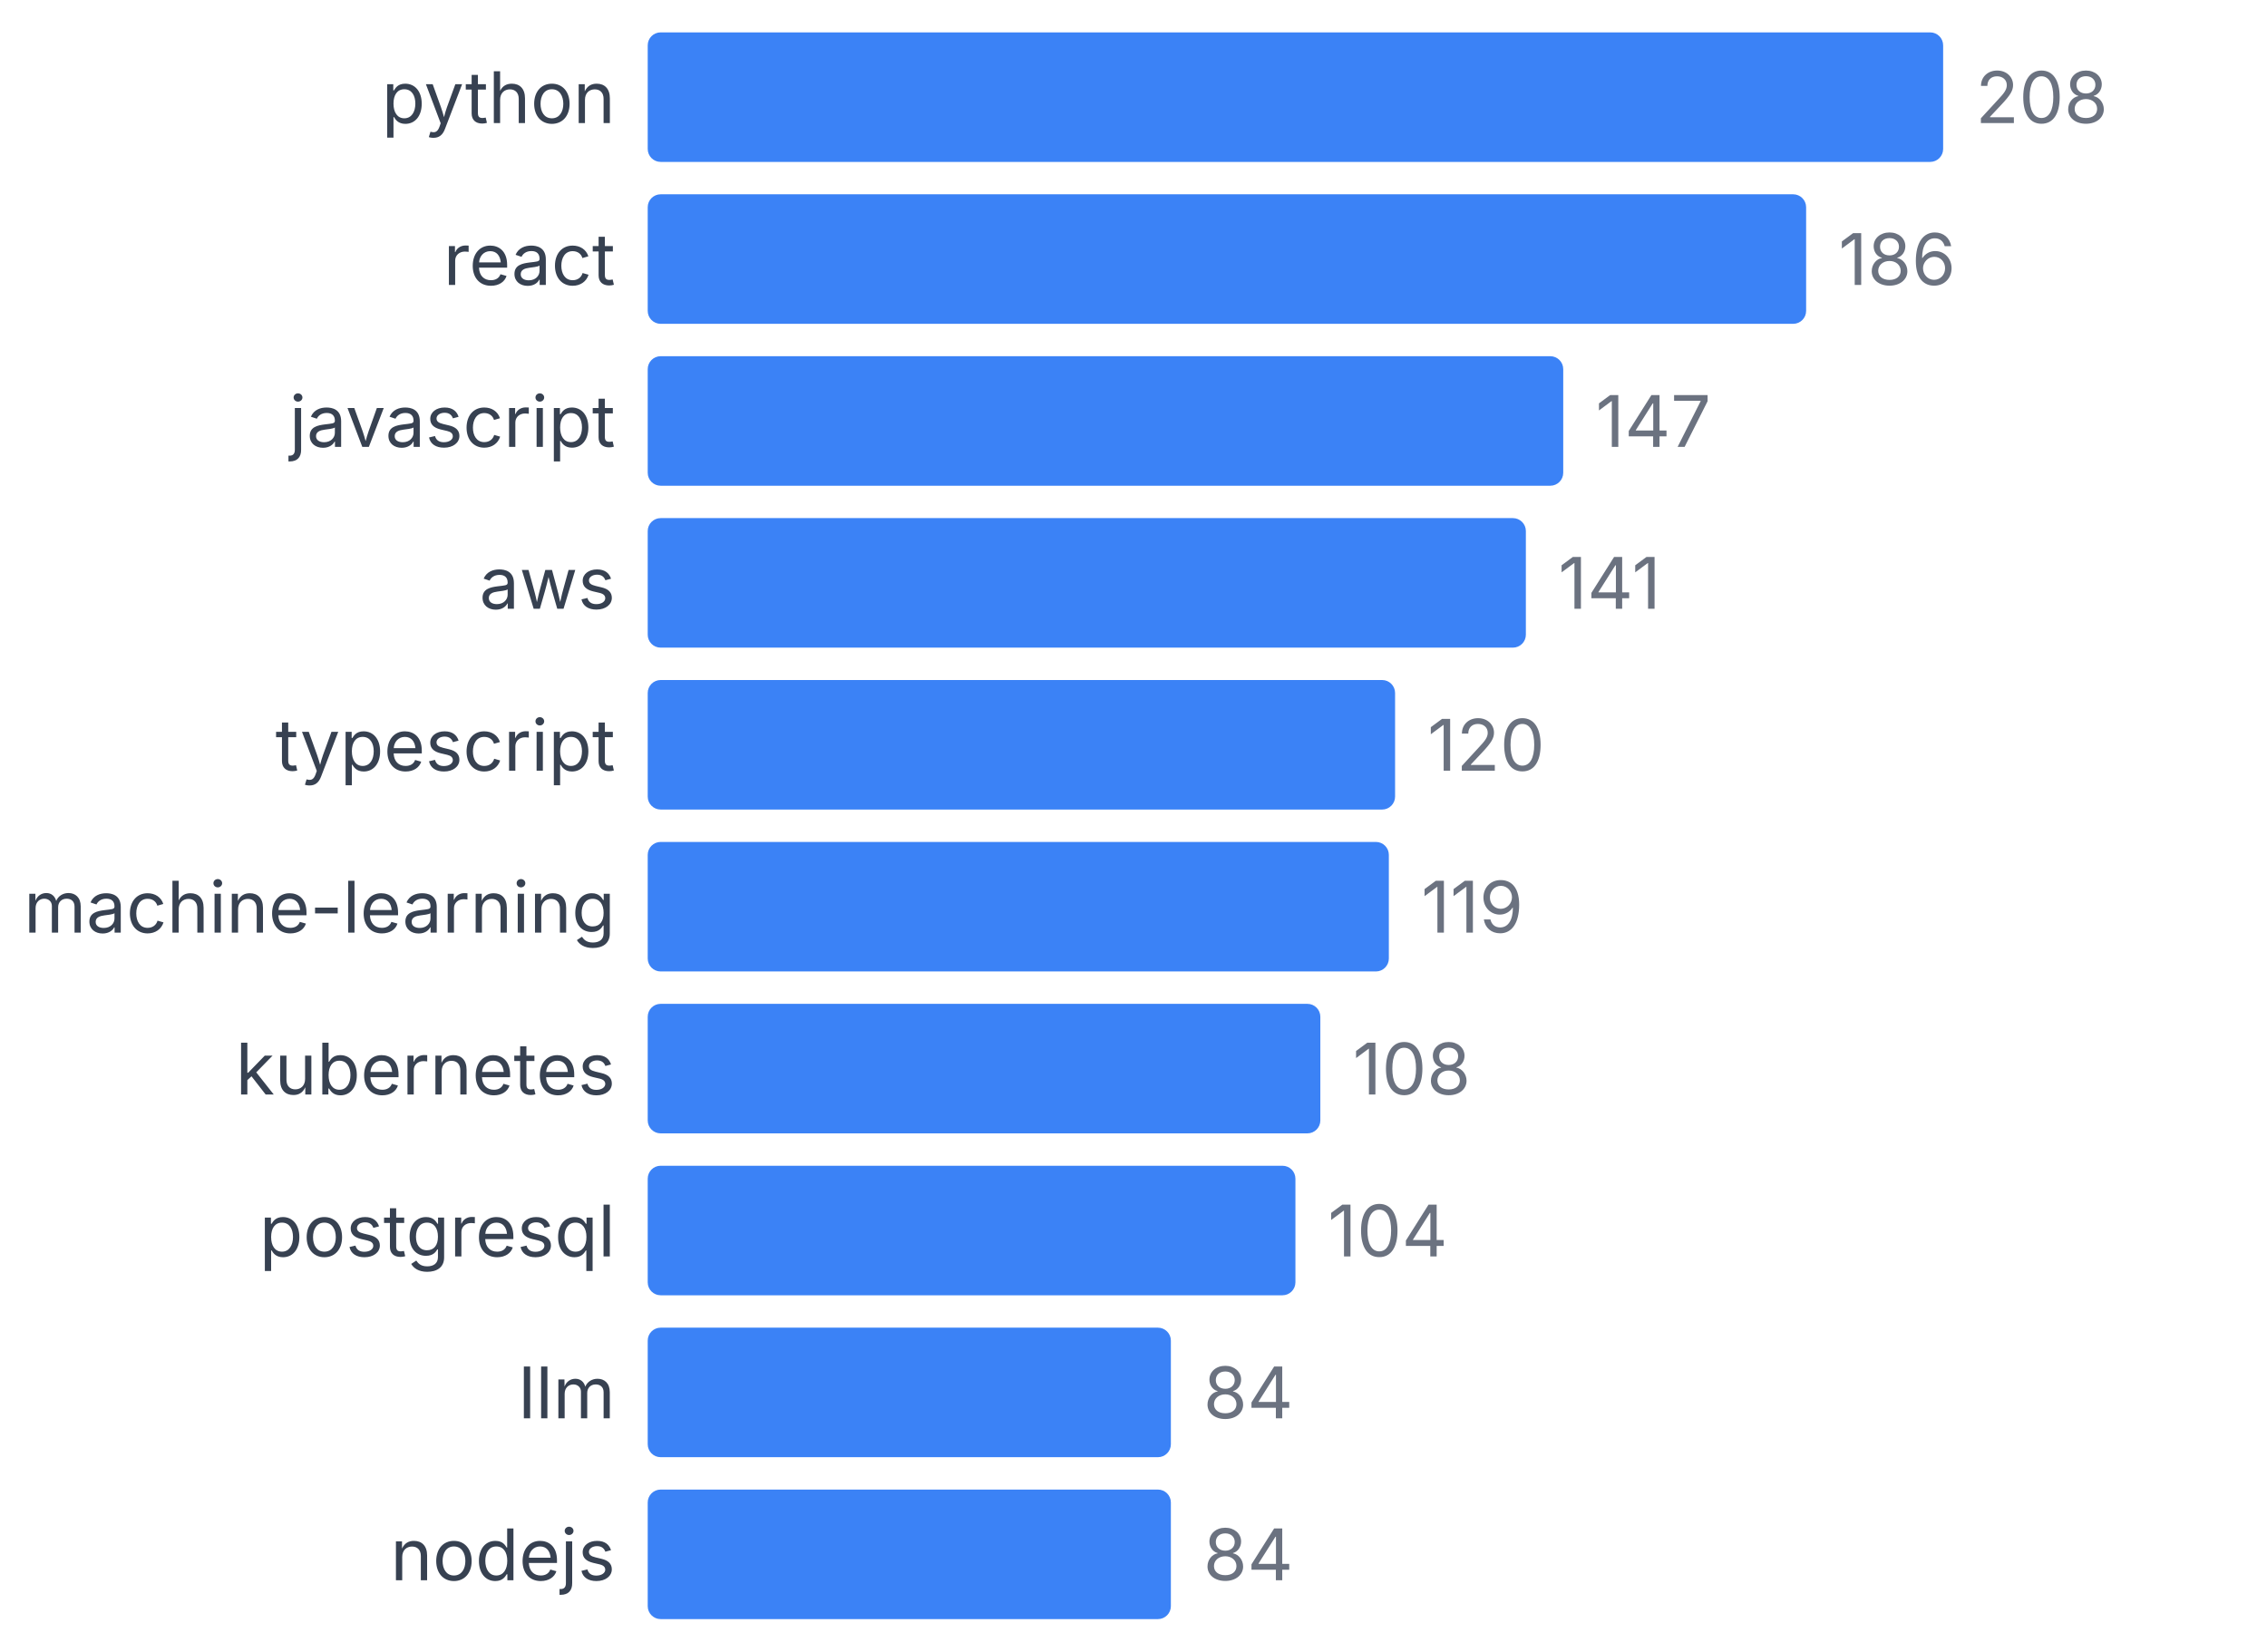
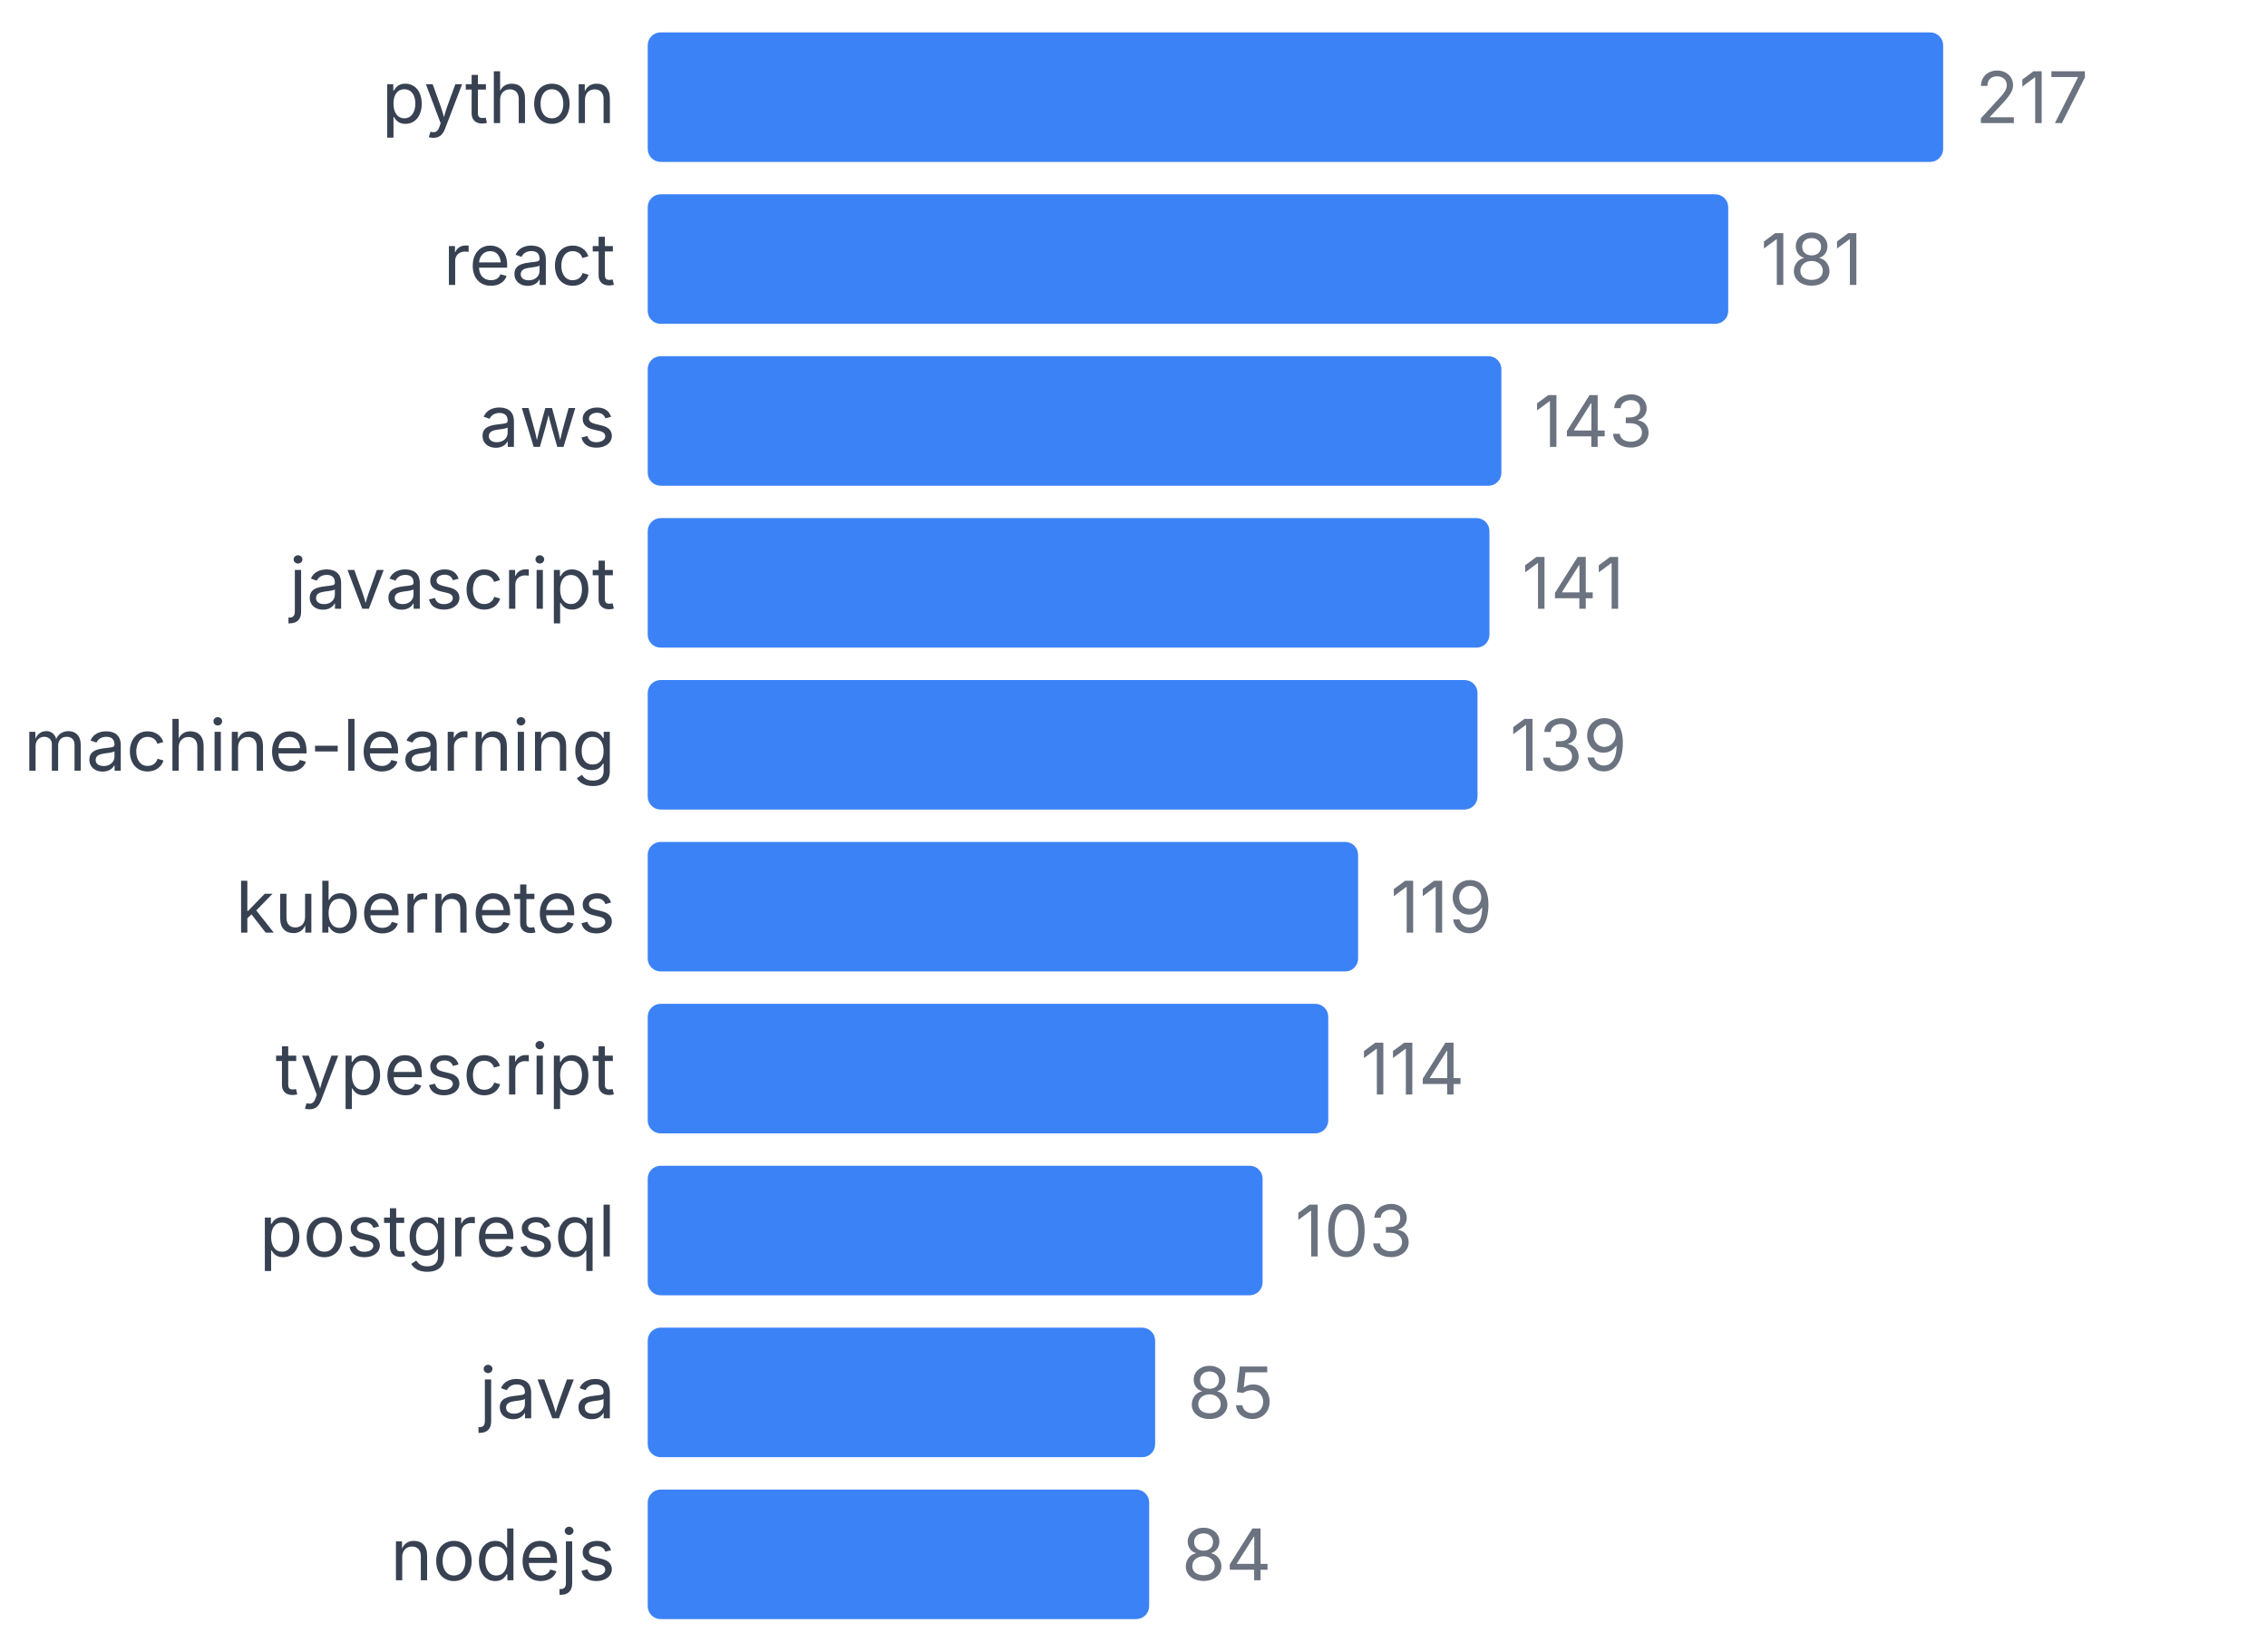
<svg xmlns="http://www.w3.org/2000/svg" width="350" height="255" viewBox="0 0 350 255">
  <style>
    text { font-family: system-ui, -apple-system, sans-serif; }
  </style>
  <text x="95" y="19" text-anchor="end" font-size="11" fill="#374151">python</text>
  <rect x="100" y="5" width="200" height="20" fill="#3b82f6" rx="2" />
-   <text x="305" y="19" font-size="11" fill="#6b7280">208</text>
+   <text x="305" y="19" font-size="11" fill="#6b7280">217</text>
  <text x="95" y="44" text-anchor="end" font-size="11" fill="#374151">react</text>
-   <rect x="100" y="30" width="178.846" height="20" fill="#3b82f6" rx="2" />
-   <text x="283.846" y="44" font-size="11" fill="#6b7280">186</text>
-   <text x="95" y="69" text-anchor="end" font-size="11" fill="#374151">javascript</text>
-   <rect x="100" y="55" width="141.346" height="20" fill="#3b82f6" rx="2" />
-   <text x="246.346" y="69" font-size="11" fill="#6b7280">147</text>
-   <text x="95" y="94" text-anchor="end" font-size="11" fill="#374151">aws</text>
-   <rect x="100" y="80" width="135.577" height="20" fill="#3b82f6" rx="2" />
-   <text x="240.577" y="94" font-size="11" fill="#6b7280">141</text>
-   <text x="95" y="119" text-anchor="end" font-size="11" fill="#374151">typescript</text>
-   <rect x="100" y="105" width="115.385" height="20" fill="#3b82f6" rx="2" />
-   <text x="220.385" y="119" font-size="11" fill="#6b7280">120</text>
-   <text x="95" y="144" text-anchor="end" font-size="11" fill="#374151">machine-learning</text>
-   <rect x="100" y="130" width="114.423" height="20" fill="#3b82f6" rx="2" />
-   <text x="219.423" y="144" font-size="11" fill="#6b7280">119</text>
-   <text x="95" y="169" text-anchor="end" font-size="11" fill="#374151">kubernetes</text>
-   <rect x="100" y="155" width="103.846" height="20" fill="#3b82f6" rx="2" />
-   <text x="208.846" y="169" font-size="11" fill="#6b7280">108</text>
+   <rect x="100" y="30" width="166.82" height="20" fill="#3b82f6" rx="2" />
+   <text x="271.82" y="44" font-size="11" fill="#6b7280">181</text>
+   <text x="95" y="69" text-anchor="end" font-size="11" fill="#374151">aws</text>
+   <rect x="100" y="55" width="131.797" height="20" fill="#3b82f6" rx="2" />
+   <text x="236.797" y="69" font-size="11" fill="#6b7280">143</text>
+   <text x="95" y="94" text-anchor="end" font-size="11" fill="#374151">javascript</text>
+   <rect x="100" y="80" width="129.954" height="20" fill="#3b82f6" rx="2" />
+   <text x="234.954" y="94" font-size="11" fill="#6b7280">141</text>
+   <text x="95" y="119" text-anchor="end" font-size="11" fill="#374151">machine-learning</text>
+   <rect x="100" y="105" width="128.111" height="20" fill="#3b82f6" rx="2" />
+   <text x="233.111" y="119" font-size="11" fill="#6b7280">139</text>
+   <text x="95" y="144" text-anchor="end" font-size="11" fill="#374151">kubernetes</text>
+   <rect x="100" y="130" width="109.677" height="20" fill="#3b82f6" rx="2" />
+   <text x="214.677" y="144" font-size="11" fill="#6b7280">119</text>
+   <text x="95" y="169" text-anchor="end" font-size="11" fill="#374151">typescript</text>
+   <rect x="100" y="155" width="105.069" height="20" fill="#3b82f6" rx="2" />
+   <text x="210.069" y="169" font-size="11" fill="#6b7280">114</text>
  <text x="95" y="194" text-anchor="end" font-size="11" fill="#374151">postgresql</text>
-   <rect x="100" y="180" width="100" height="20" fill="#3b82f6" rx="2" />
-   <text x="205" y="194" font-size="11" fill="#6b7280">104</text>
-   <text x="95" y="219" text-anchor="end" font-size="11" fill="#374151">llm</text>
-   <rect x="100" y="205" width="80.769" height="20" fill="#3b82f6" rx="2" />
-   <text x="185.769" y="219" font-size="11" fill="#6b7280">84</text>
+   <rect x="100" y="180" width="94.931" height="20" fill="#3b82f6" rx="2" />
+   <text x="199.931" y="194" font-size="11" fill="#6b7280">103</text>
+   <text x="95" y="219" text-anchor="end" font-size="11" fill="#374151">java</text>
+   <rect x="100" y="205" width="78.341" height="20" fill="#3b82f6" rx="2" />
+   <text x="183.341" y="219" font-size="11" fill="#6b7280">85</text>
  <text x="95" y="244" text-anchor="end" font-size="11" fill="#374151">nodejs</text>
-   <rect x="100" y="230" width="80.769" height="20" fill="#3b82f6" rx="2" />
-   <text x="185.769" y="244" font-size="11" fill="#6b7280">84</text>
+   <rect x="100" y="230" width="77.419" height="20" fill="#3b82f6" rx="2" />
+   <text x="182.419" y="244" font-size="11" fill="#6b7280">84</text>
</svg>
